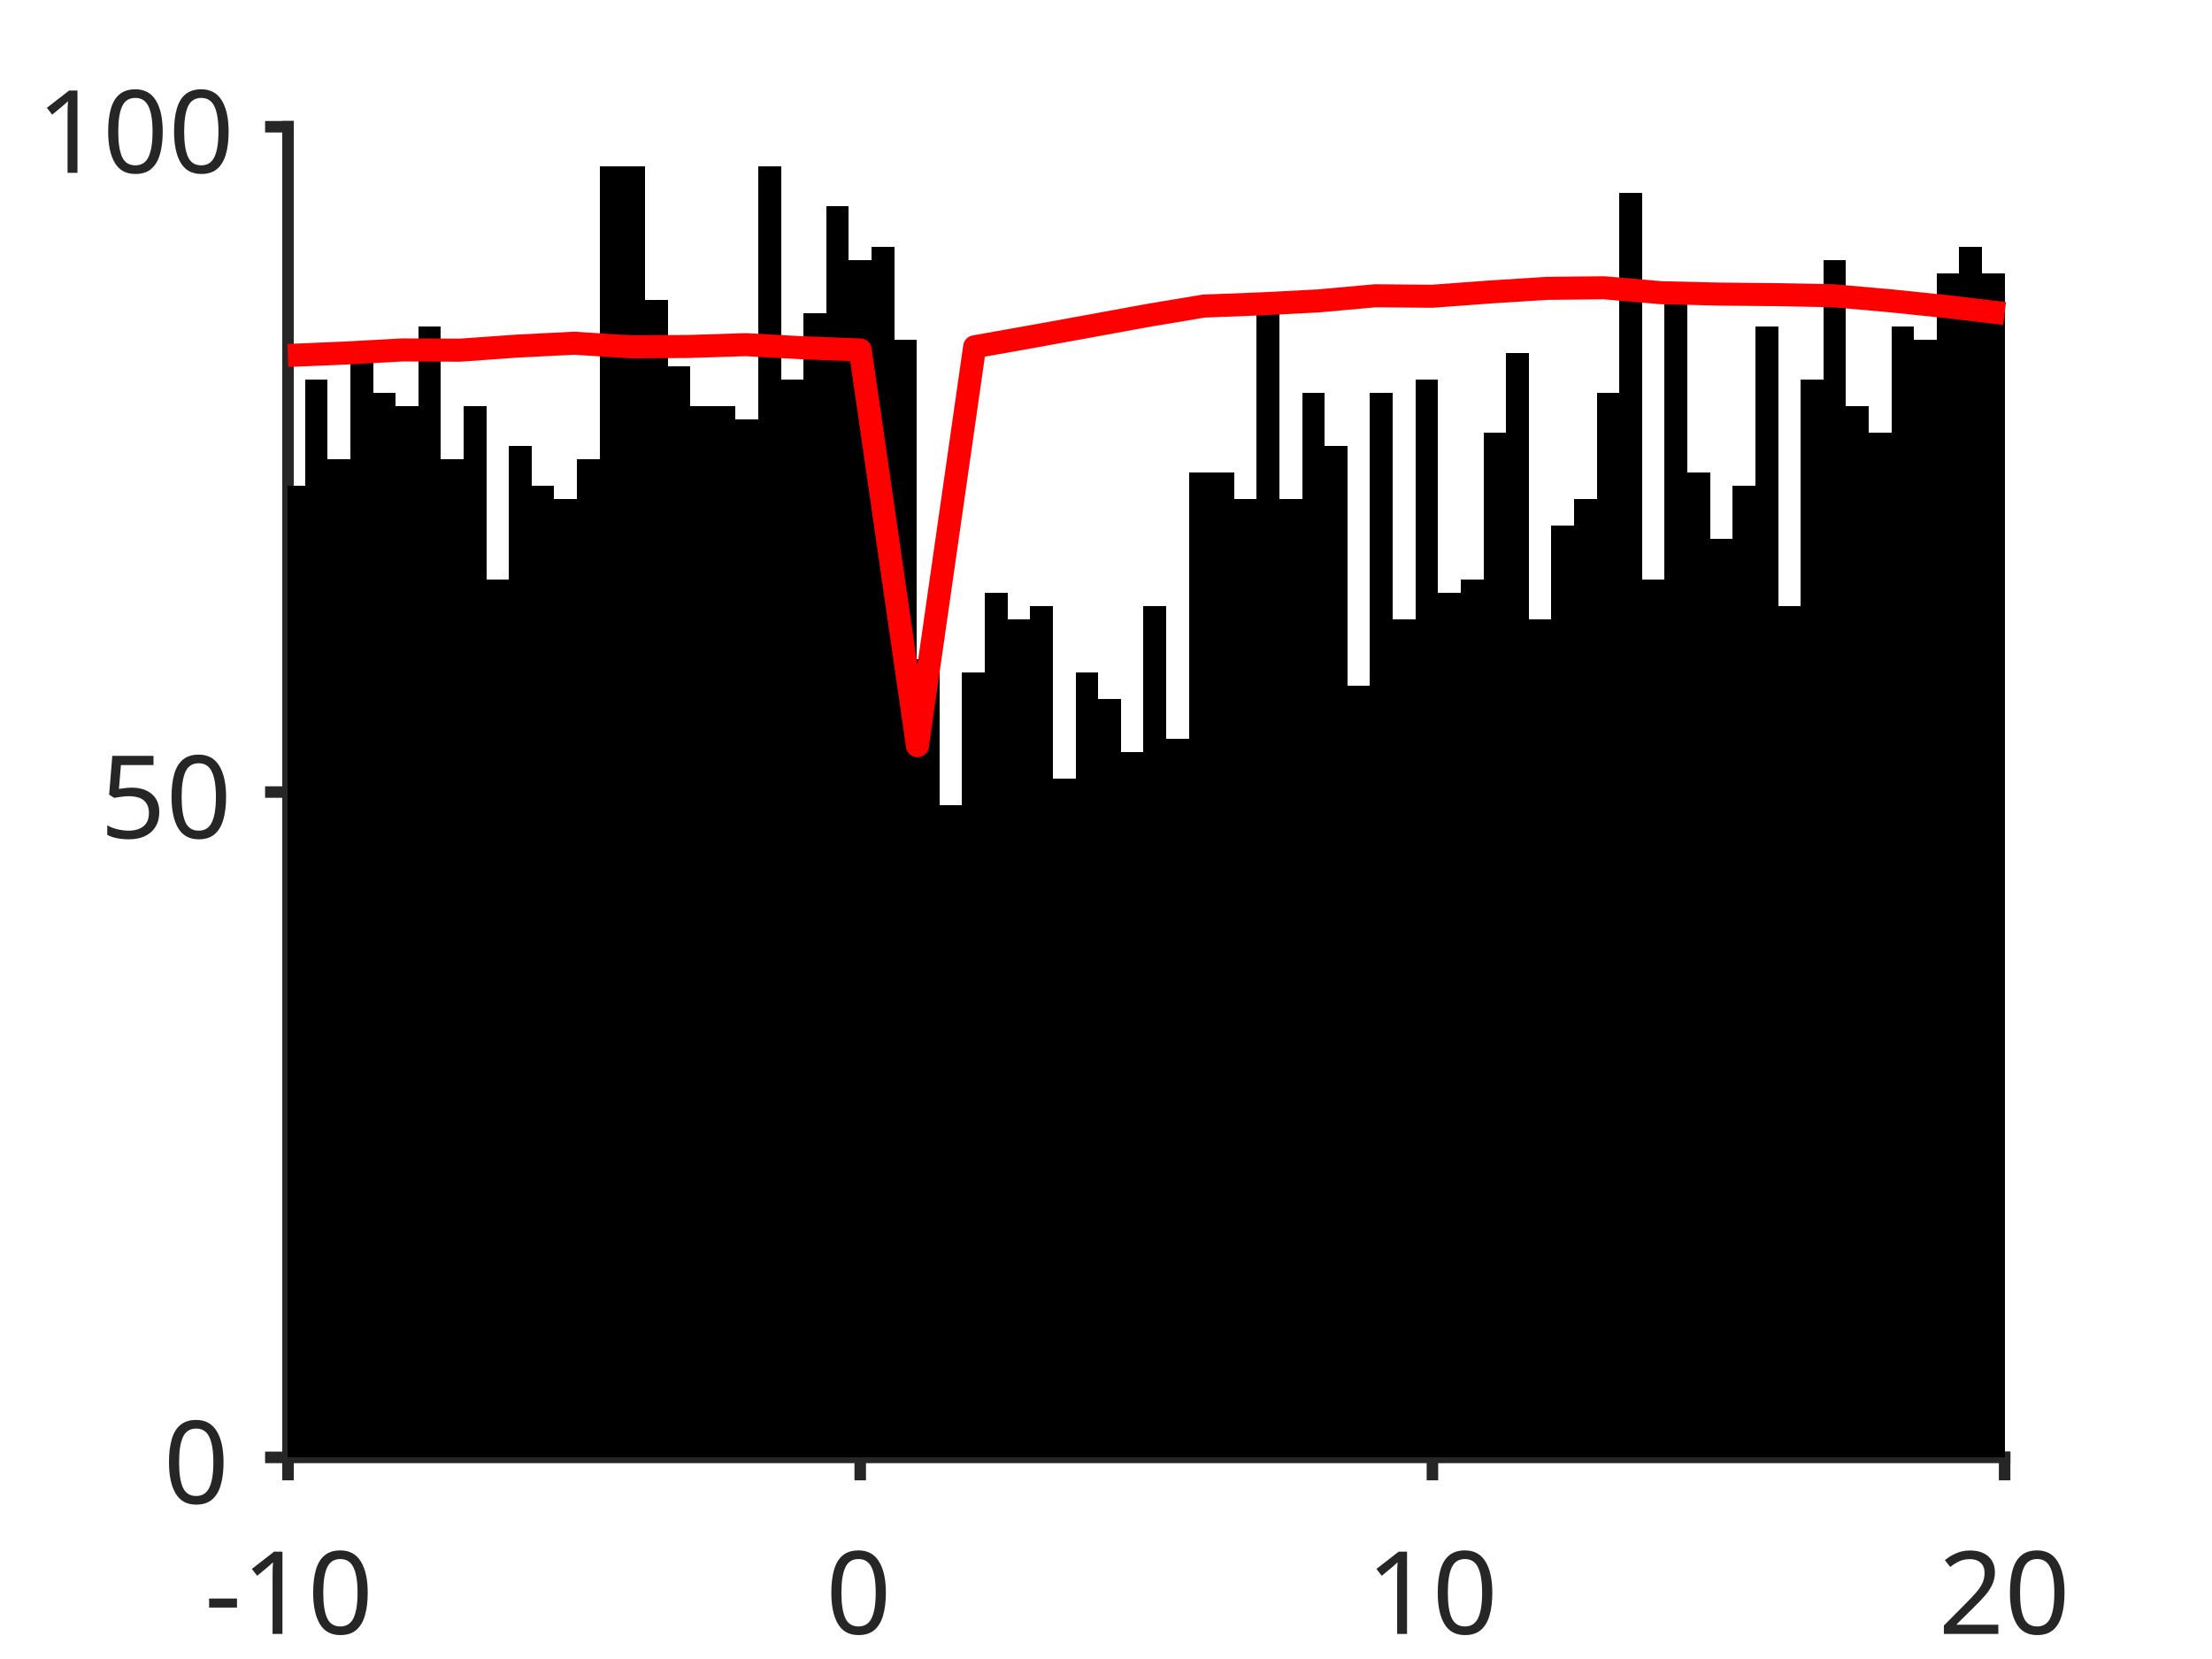
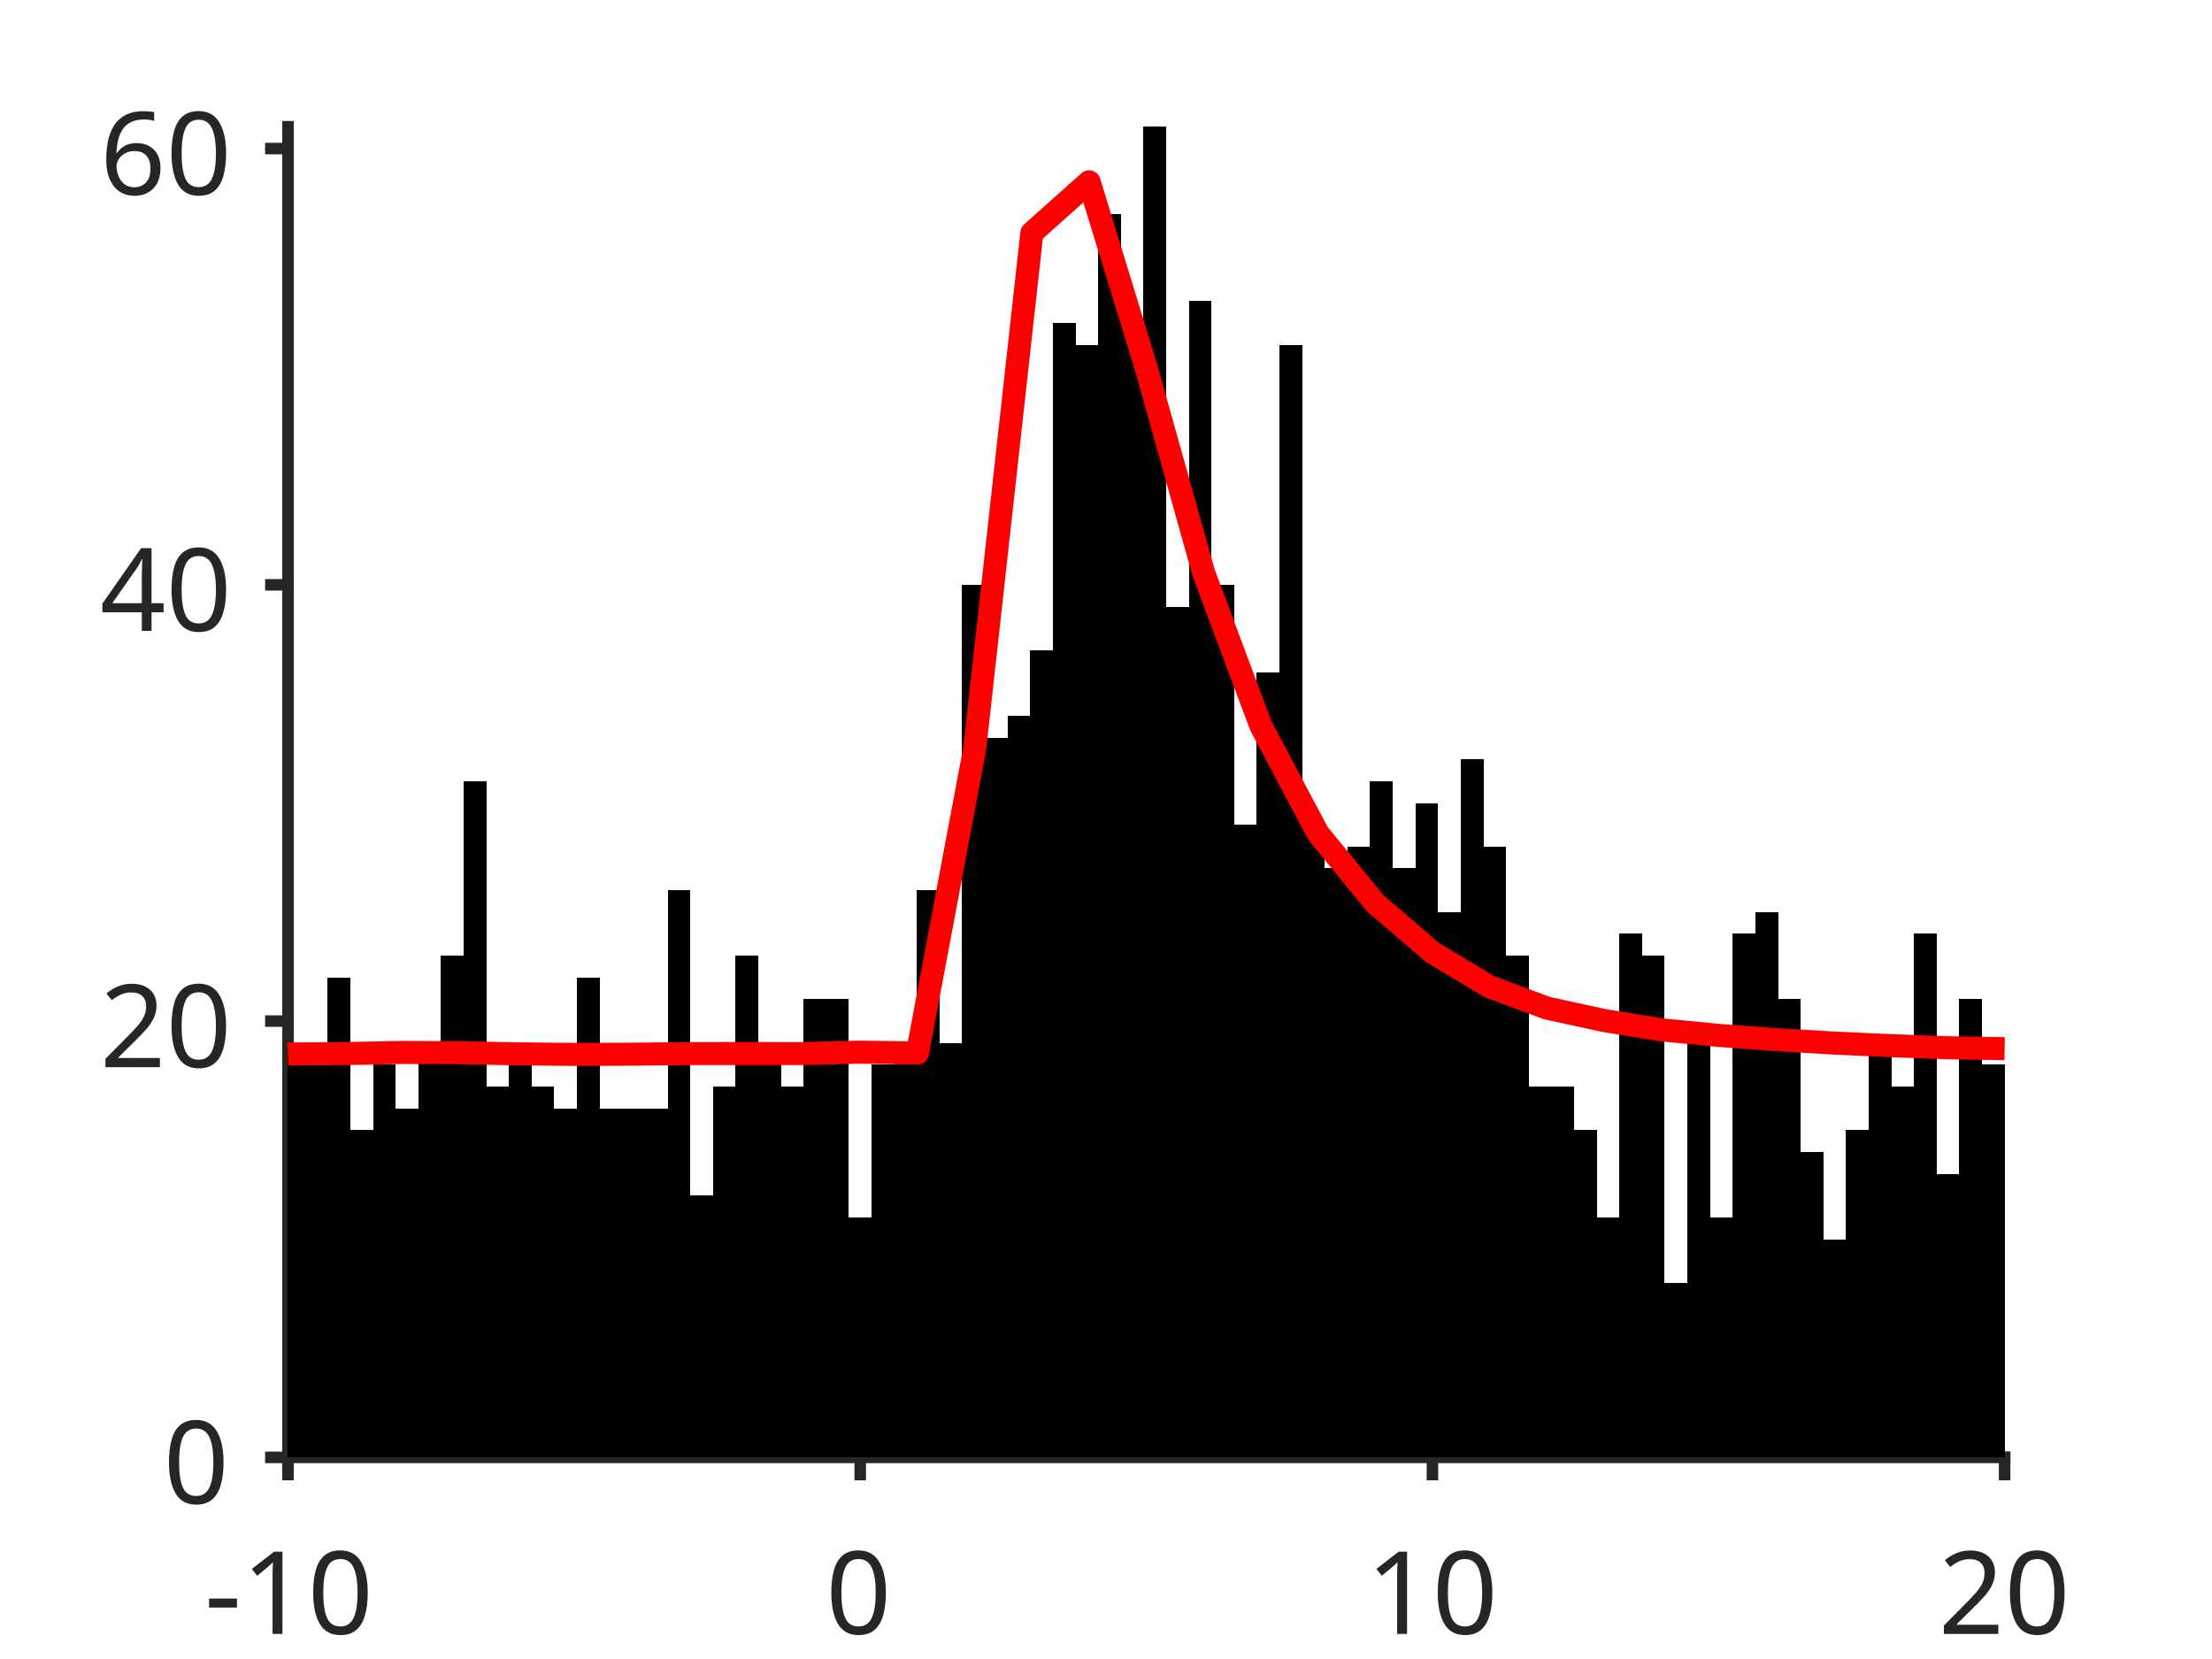
<svg xmlns="http://www.w3.org/2000/svg" style="fill-opacity:1; color-rendering:auto; color-interpolation:auto; text-rendering:auto; stroke:black; stroke-linecap:square; stroke-miterlimit:10; shape-rendering:auto; stroke-opacity:1; fill:black; stroke-dasharray:none; font-weight:normal; stroke-width:1; font-family:'Dialog'; font-style:normal; stroke-linejoin:miter; font-size:12px; stroke-dashoffset:0; image-rendering:auto;" width="384" height="288">
  <defs id="genericDefs" />
  <g>
    <defs id="defs1">
      <clipPath clipPathUnits="userSpaceOnUse" id="clipPath1">
        <path d="M0 0 L384 0 L384 288 L0 288 L0 0 Z" />
      </clipPath>
      <font horiz-adv-x="75.0" id="font1">
        <font-face ascent="100.537" descent="21.973" units-per-em="100" style="font-style:normal; font-family:SansSerif; font-weight:normal;" />
        <missing-glyph horiz-adv-x="75.0" d="M12.5 0 L12.5 62.5 L62.5 62.5 L62.5 0 L12.5 0 ZM14.062 1.562 L60.938 1.562 L60.938 60.938 L14.062 60.938 L14.062 1.562 Z" />
        <glyph unicode="0" horiz-adv-x="55.615" d="M4.156 35.297 Q4.156 48 6.766 55.742 Q9.375 63.484 14.523 67.68 Q19.672 71.875 27.484 71.875 Q33.25 71.875 37.594 69.555 Q41.938 67.234 44.773 62.867 Q47.609 58.5 49.219 52.227 Q50.828 45.953 50.828 35.297 Q50.828 22.703 48.242 14.969 Q45.656 7.234 40.508 3.008 Q35.359 -1.219 27.484 -1.219 Q17.141 -1.219 11.234 6.203 Q4.156 15.141 4.156 35.297 ZM13.188 35.297 Q13.188 17.672 17.312 11.836 Q21.438 6 27.484 6 Q33.547 6 37.672 11.859 Q41.797 17.719 41.797 35.297 Q41.797 52.984 37.672 58.789 Q33.547 64.594 27.391 64.594 Q21.344 64.594 17.719 59.469 Q13.188 52.938 13.188 35.297 Z" />
        <glyph unicode="1" horiz-adv-x="55.615" d="M37.25 0 L28.469 0 L28.469 56 Q25.297 52.984 20.141 49.953 Q14.984 46.922 10.891 45.406 L10.891 53.906 Q18.266 57.375 23.781 62.305 Q29.297 67.234 31.594 71.875 L37.25 71.875 L37.25 0 Z" />
        <glyph unicode="-" horiz-adv-x="33.301" d="M3.172 21.484 L3.172 30.328 L30.172 30.328 L30.172 21.484 L3.172 21.484 Z" />
        <glyph unicode="2" horiz-adv-x="55.615" d="M50.344 8.453 L50.344 0 L3.031 0 Q2.938 3.172 4.047 6.109 Q5.859 10.938 9.836 15.625 Q13.812 20.312 21.344 26.469 Q33.016 36.031 37.117 41.625 Q41.219 47.219 41.219 52.203 Q41.219 57.422 37.477 61.008 Q33.734 64.594 27.734 64.594 Q21.391 64.594 17.578 60.789 Q13.766 56.984 13.719 50.25 L4.688 51.172 Q5.609 61.281 11.664 66.578 Q17.719 71.875 27.938 71.875 Q38.234 71.875 44.242 66.164 Q50.25 60.453 50.25 52 Q50.25 47.703 48.492 43.555 Q46.734 39.406 42.656 34.812 Q38.578 30.219 29.109 22.219 Q21.188 15.578 18.945 13.211 Q16.703 10.844 15.234 8.453 L50.344 8.453 Z" />
-         <glyph unicode="5" horiz-adv-x="55.615" d="M4.156 18.75 L13.375 19.531 Q14.406 12.797 18.141 9.398 Q21.875 6 27.156 6 Q33.5 6 37.891 10.789 Q42.281 15.578 42.281 23.484 Q42.281 31 38.062 35.352 Q33.844 39.703 27 39.703 Q22.75 39.703 19.336 37.773 Q15.922 35.844 13.969 32.766 L5.719 33.844 L12.641 70.609 L48.25 70.609 L48.25 62.203 L19.672 62.203 L15.828 42.969 Q22.266 47.469 29.344 47.469 Q38.719 47.469 45.164 40.969 Q51.609 34.469 51.609 24.266 Q51.609 14.547 45.953 7.469 Q39.062 -1.219 27.156 -1.219 Q17.391 -1.219 11.211 4.25 Q5.031 9.719 4.156 18.75 Z" />
+         <glyph unicode="4" horiz-adv-x="55.615" d="M32.328 0 L32.328 17.141 L1.266 17.141 L1.266 25.203 L33.938 71.578 L41.109 71.578 L41.109 25.203 L50.781 25.203 L50.781 17.141 L41.109 17.141 L41.109 0 L32.328 0 ZM32.328 25.203 L32.328 57.469 L9.906 25.203 L32.328 25.203 Z" />
+         <glyph unicode="6" horiz-adv-x="55.615" d="M49.75 54.047 L41.016 53.375 Q39.844 58.547 37.703 60.891 Q34.125 64.656 28.906 64.656 Q24.703 64.656 21.531 62.312 Q17.391 59.281 14.992 53.469 Q12.594 47.656 12.5 36.922 Q15.672 41.75 20.266 44.094 Q24.859 46.438 29.891 46.438 Q38.672 46.438 44.852 39.969 Q51.031 33.5 51.031 23.25 Q51.031 16.5 48.125 10.719 Q45.219 4.938 40.141 1.859 Q35.062 -1.219 28.609 -1.219 Q17.625 -1.219 10.695 6.859 Q3.766 14.938 3.766 33.5 Q3.766 54.25 11.422 63.672 Q18.109 71.875 29.438 71.875 Q37.891 71.875 43.289 67.141 Q48.688 62.406 49.75 54.047 ZM13.875 23.188 Q13.875 18.656 15.797 14.508 Q17.719 10.359 21.188 8.18 Q24.656 6 28.469 6 Q34.031 6 38.039 10.492 Q42.047 14.984 42.047 22.703 Q42.047 30.125 38.086 34.398 Q34.125 38.672 28.125 38.672 Q22.172 38.672 18.023 34.398 Q13.875 30.125 13.875 23.188 Z" />
      </font>
    </defs>
    <g style="fill:white; stroke:white;">
      <rect x="0" y="0" width="384" style="clip-path:url(#clipPath1); stroke:none;" height="288" />
    </g>
    <g style="fill:white; text-rendering:optimizeSpeed; color-rendering:optimizeSpeed; image-rendering:optimizeSpeed; shape-rendering:crispEdges; stroke:white; color-interpolation:sRGB;">
      <rect x="0" width="384" height="288" y="0" style="stroke:none;" />
      <path style="stroke:none;" d="M50 253 L348 253 L348 22 L50 22 Z" />
    </g>
    <g style="fill:rgb(38,38,38); text-rendering:geometricPrecision; image-rendering:optimizeQuality; color-rendering:optimizeQuality; stroke-linejoin:round; stroke:rgb(38,38,38); color-interpolation:linearRGB; stroke-width:2;">
      <line y2="253" style="fill:none;" x1="50" x2="348" y1="253" />
      <line y2="255.98" style="fill:none;" x1="50" x2="50" y1="253" />
      <line y2="255.98" style="fill:none;" x1="149.333" x2="149.333" y1="253" />
      <line y2="255.98" style="fill:none;" x1="248.667" x2="248.667" y1="253" />
      <line y2="255.98" style="fill:none;" x1="348" x2="348" y1="253" />
    </g>
    <g transform="translate(50,262.6467)" style="font-size:20px; fill:rgb(38,38,38); text-rendering:geometricPrecision; image-rendering:optimizeQuality; color-rendering:optimizeQuality; font-family:'SansSerif'; stroke:rgb(38,38,38); color-interpolation:linearRGB;">
      <text x="-14.5" xml:space="preserve" y="21" style="stroke:none;">-10</text>
    </g>
    <g transform="translate(149.3333,262.6467)" style="font-size:20px; fill:rgb(38,38,38); text-rendering:geometricPrecision; image-rendering:optimizeQuality; color-rendering:optimizeQuality; font-family:'SansSerif'; stroke:rgb(38,38,38); color-interpolation:linearRGB;">
      <text x="-6" xml:space="preserve" y="21" style="stroke:none;">0</text>
    </g>
    <g transform="translate(248.6667,262.6467)" style="font-size:20px; fill:rgb(38,38,38); text-rendering:geometricPrecision; image-rendering:optimizeQuality; color-rendering:optimizeQuality; font-family:'SansSerif'; stroke:rgb(38,38,38); color-interpolation:linearRGB;">
      <text x="-11.5" xml:space="preserve" y="21" style="stroke:none;">10</text>
    </g>
    <g transform="translate(348,262.6467)" style="font-size:20px; fill:rgb(38,38,38); text-rendering:geometricPrecision; image-rendering:optimizeQuality; color-rendering:optimizeQuality; font-family:'SansSerif'; stroke:rgb(38,38,38); color-interpolation:linearRGB;">
      <text x="-11.5" xml:space="preserve" y="21" style="stroke:none;">20</text>
    </g>
    <g style="fill:rgb(38,38,38); text-rendering:geometricPrecision; image-rendering:optimizeQuality; color-rendering:optimizeQuality; stroke-linejoin:round; stroke:rgb(38,38,38); color-interpolation:linearRGB; stroke-width:2;">
      <line y2="22" style="fill:none;" x1="50" x2="50" y1="253" />
      <line y2="253" style="fill:none;" x1="50" x2="47.02" y1="253" />
-       <line y2="137.5" style="fill:none;" x1="50" x2="47.02" y1="137.5" />
-       <line y2="22" style="fill:none;" x1="50" x2="47.02" y1="22" />
+       <line y2="177.262" style="fill:none;" x1="50" x2="47.02" y1="177.262" />
+       <line y2="101.525" style="fill:none;" x1="50" x2="47.02" y1="101.525" />
+       <line y2="25.787" style="fill:none;" x1="50" x2="47.02" y1="25.787" />
    </g>
    <g transform="translate(40.3533,253)" style="font-size:20px; fill:rgb(38,38,38); text-rendering:geometricPrecision; image-rendering:optimizeQuality; color-rendering:optimizeQuality; font-family:'SansSerif'; stroke:rgb(38,38,38); color-interpolation:linearRGB;">
      <text x="-12" xml:space="preserve" y="8" style="stroke:none;">0</text>
    </g>
-     <g transform="translate(40.3533,137.5)" style="font-size:20px; fill:rgb(38,38,38); text-rendering:geometricPrecision; image-rendering:optimizeQuality; color-rendering:optimizeQuality; font-family:'SansSerif'; stroke:rgb(38,38,38); color-interpolation:linearRGB;">
-       <text x="-23" xml:space="preserve" y="8" style="stroke:none;">50</text>
+     <g transform="translate(40.3533,177.2623)" style="font-size:20px; fill:rgb(38,38,38); text-rendering:geometricPrecision; image-rendering:optimizeQuality; color-rendering:optimizeQuality; font-family:'SansSerif'; stroke:rgb(38,38,38); color-interpolation:linearRGB;">
+       <text x="-23" xml:space="preserve" y="8" style="stroke:none;">20</text>
    </g>
-     <g transform="translate(40.3533,22)" style="font-size:20px; fill:rgb(38,38,38); text-rendering:geometricPrecision; image-rendering:optimizeQuality; color-rendering:optimizeQuality; font-family:'SansSerif'; stroke:rgb(38,38,38); color-interpolation:linearRGB;">
-       <text x="-34" xml:space="preserve" y="8" style="stroke:none;">100</text>
+     <g transform="translate(40.3533,101.5246)" style="font-size:20px; fill:rgb(38,38,38); text-rendering:geometricPrecision; image-rendering:optimizeQuality; color-rendering:optimizeQuality; font-family:'SansSerif'; stroke:rgb(38,38,38); color-interpolation:linearRGB;">
+       <text x="-23" xml:space="preserve" y="8" style="stroke:none;">40</text>
+     </g>
+     <g transform="translate(40.3533,25.7869)" style="font-size:20px; fill:rgb(38,38,38); text-rendering:geometricPrecision; image-rendering:optimizeQuality; color-rendering:optimizeQuality; font-family:'SansSerif'; stroke:rgb(38,38,38); color-interpolation:linearRGB;">
+       <text x="-23" xml:space="preserve" y="8" style="stroke:none;">60</text>
    </g>
    <g style="stroke-linecap:butt; fill:rgb(38,38,38); text-rendering:geometricPrecision; image-rendering:optimizeQuality; color-rendering:optimizeQuality; stroke-linejoin:round; stroke:rgb(38,38,38); color-interpolation:linearRGB; stroke-width:0.667;">
      <line y2="253" style="fill:none;" x1="50" x2="348" y1="253" />
    </g>
    <g style="text-rendering:optimizeSpeed; shape-rendering:crispEdges; color-interpolation:sRGB; color-rendering:optimizeSpeed; image-rendering:optimizeSpeed;">
-       <path style="stroke:none;" d="M52.95 253 L52.95 84.37 L49.965 84.37 L49.965 253 ZM56.885 253 L56.885 65.89 L52.95 65.89 L52.95 253 ZM60.819 253 L60.819 79.75 L56.885 79.75 L56.885 253 ZM64.752 253 L64.752 61.27 L60.819 61.27 L60.819 253 ZM68.686 253 L68.686 68.2 L64.752 68.2 L64.752 253 ZM72.621 253 L72.621 70.51 L68.686 70.51 L68.686 253 ZM76.555 253 L76.555 56.65 L72.621 56.65 L72.621 253 ZM80.488 253 L80.488 79.75 L76.555 79.75 L76.555 253 ZM84.422 253 L84.422 70.51 L80.488 70.51 L80.488 253 ZM88.356 253 L88.356 100.54 L84.422 100.54 L84.422 253 ZM92.29 253 L92.29 77.44 L88.356 77.44 L88.356 253 ZM96.224 253 L96.224 84.37 L92.29 84.37 L92.29 253 ZM100.158 253 L100.158 86.68 L96.224 86.68 L96.224 253 ZM104.092 253 L104.092 79.75 L100.158 79.75 L100.158 253 ZM108.026 28.93 L104.092 28.93 L104.092 253 L108.026 253 L111.96 253 L111.96 28.93 ZM115.894 253 L115.894 52.03 L111.96 52.03 L111.96 253 ZM119.828 253 L119.828 63.58 L115.894 63.58 L115.894 253 ZM123.762 70.51 L119.828 70.51 L119.828 253 L123.762 253 L127.696 253 L127.696 70.51 ZM131.63 253 L131.63 72.82 L127.696 72.82 L127.696 253 ZM135.564 253 L135.564 28.93 L131.63 28.93 L131.63 253 ZM139.498 253 L139.498 65.89 L135.564 65.89 L135.564 253 ZM143.432 253 L143.432 54.34 L139.498 54.34 L139.498 253 ZM147.366 253 L147.366 35.86 L143.432 35.86 L143.432 253 ZM151.3 253 L151.3 45.1 L147.366 45.1 L147.366 253 ZM155.234 253 L155.234 42.79 L151.3 42.79 L151.3 253 ZM159.168 253 L159.168 58.96 L155.234 58.96 L155.234 253 ZM163.102 253 L163.102 114.4 L159.168 114.4 L159.168 253 ZM167.036 253 L167.036 139.81 L163.102 139.81 L163.102 253 ZM170.97 253 L170.97 116.71 L167.036 116.71 L167.036 253 ZM174.904 253 L174.904 102.85 L170.97 102.85 L170.97 253 ZM178.838 253 L178.838 107.47 L174.904 107.47 L174.904 253 ZM182.772 253 L182.772 105.16 L178.838 105.16 L178.838 253 ZM186.706 253 L186.706 135.19 L182.772 135.19 L182.772 253 ZM190.64 253 L190.64 116.71 L186.706 116.71 L186.706 253 ZM194.574 253 L194.574 121.33 L190.64 121.33 L190.64 253 ZM198.508 253 L198.508 130.57 L194.574 130.57 L194.574 253 ZM202.442 253 L202.442 105.16 L198.508 105.16 L198.508 253 ZM206.376 253 L206.376 128.26 L202.442 128.26 L202.442 253 ZM210.31 82.06 L206.376 82.06 L206.376 253 L210.31 253 L214.244 253 L214.244 82.06 ZM218.178 253 L218.178 86.68 L214.244 86.68 L214.244 253 ZM222.112 253 L222.112 52.03 L218.178 52.03 L218.178 253 ZM226.046 253 L226.046 86.68 L222.112 86.68 L222.112 253 ZM229.98 253 L229.98 68.2 L226.046 68.2 L226.046 253 ZM233.914 253 L233.914 77.44 L229.98 77.44 L229.98 253 ZM237.848 253 L237.848 119.02 L233.914 119.02 L233.914 253 ZM241.782 253 L241.782 68.2 L237.848 68.2 L237.848 253 ZM245.716 253 L245.716 107.47 L241.782 107.47 L241.782 253 ZM249.65 253 L249.65 65.89 L245.716 65.89 L245.716 253 ZM253.584 253 L253.584 102.85 L249.65 102.85 L249.65 253 ZM257.518 253 L257.518 100.54 L253.584 100.54 L253.584 253 ZM261.452 253 L261.452 75.13 L257.518 75.13 L257.518 253 ZM265.386 253 L265.386 61.27 L261.452 61.27 L261.452 253 ZM269.32 253 L269.32 107.47 L265.386 107.47 L265.386 253 ZM273.254 253 L273.254 91.3 L269.32 91.3 L269.32 253 ZM277.188 253 L277.188 86.68 L273.254 86.68 L273.254 253 ZM281.122 253 L281.122 68.2 L277.188 68.2 L277.188 253 ZM285.056 253 L285.056 33.55 L281.122 33.55 L281.122 253 ZM288.99 253 L288.99 100.54 L285.056 100.54 L285.056 253 ZM292.924 253 L292.924 52.03 L288.99 52.03 L288.99 253 ZM296.858 253 L296.858 82.06 L292.924 82.06 L292.924 253 ZM300.792 253 L300.792 93.61 L296.858 93.61 L296.858 253 ZM304.726 253 L304.726 84.37 L300.792 84.37 L300.792 253 ZM308.66 253 L308.66 56.65 L304.726 56.65 L304.726 253 ZM312.594 253 L312.594 105.16 L308.66 105.16 L308.66 253 ZM316.528 253 L316.528 65.89 L312.594 65.89 L312.594 253 ZM320.462 253 L320.462 45.1 L316.528 45.1 L316.528 253 ZM324.396 253 L324.396 70.51 L320.462 70.51 L320.462 253 ZM328.33 253 L328.33 75.13 L324.396 75.13 L324.396 253 ZM332.264 253 L332.264 56.65 L328.33 56.65 L328.33 253 ZM336.198 253 L336.198 58.96 L332.264 58.96 L332.264 253 ZM340.132 253 L340.132 47.41 L336.198 47.41 L336.198 253 ZM344.066 253 L344.066 42.79 L340.132 42.79 L340.132 253 ZM348 253 L348 47.41 L344.066 47.41 L344.066 253 Z" />
+       <path style="stroke:none;" d="M52.95 253 L52.95 181.049 L49.965 181.049 L49.965 253 ZM56.885 253 L56.885 184.836 L52.95 184.836 L52.95 253 ZM60.819 253 L60.819 169.689 L56.885 169.689 L56.885 253 ZM64.752 253 L64.752 196.197 L60.819 196.197 L60.819 253 ZM68.686 253 L68.686 184.836 L64.752 184.836 L64.752 253 ZM72.621 253 L72.621 192.41 L68.686 192.41 L68.686 253 ZM76.555 253 L76.555 181.049 L72.621 181.049 L72.621 253 ZM80.488 253 L80.488 165.902 L76.555 165.902 L76.555 253 ZM84.422 253 L84.422 135.607 L80.488 135.607 L80.488 253 ZM88.356 253 L88.356 188.623 L84.422 188.623 L84.422 253 ZM92.29 253 L92.29 184.836 L88.356 184.836 L88.356 253 ZM96.224 253 L96.224 188.623 L92.29 188.623 L92.29 253 ZM100.158 253 L100.158 192.41 L96.224 192.41 L96.224 253 ZM104.092 253 L104.092 169.689 L100.158 169.689 L100.158 253 ZM108.026 192.41 L104.092 192.41 L104.092 253 L108.026 253 L111.96 253 L115.894 253 L115.894 192.41 L111.96 192.41 ZM119.828 253 L119.828 154.541 L115.894 154.541 L115.894 253 ZM123.762 253 L123.762 207.557 L119.828 207.557 L119.828 253 ZM127.696 253 L127.696 188.623 L123.762 188.623 L123.762 253 ZM131.63 253 L131.63 165.902 L127.696 165.902 L127.696 253 ZM135.564 253 L135.564 184.836 L131.63 184.836 L131.63 253 ZM139.498 253 L139.498 188.623 L135.564 188.623 L135.564 253 ZM143.432 173.475 L139.498 173.475 L139.498 253 L143.432 253 L147.366 253 L147.366 173.475 ZM151.3 253 L151.3 211.344 L147.366 211.344 L147.366 253 ZM155.234 253 L155.234 184.836 L151.3 184.836 L151.3 253 ZM159.168 253 L159.168 181.049 L155.234 181.049 L155.234 253 ZM163.102 253 L163.102 154.541 L159.168 154.541 L159.168 253 ZM167.036 253 L167.036 181.049 L163.102 181.049 L163.102 253 ZM170.97 253 L170.97 101.525 L167.036 101.525 L167.036 253 ZM174.904 253 L174.904 128.033 L170.97 128.033 L170.97 253 ZM178.838 253 L178.838 124.246 L174.904 124.246 L174.904 253 ZM182.772 253 L182.772 112.885 L178.838 112.885 L178.838 253 ZM186.706 253 L186.706 56.082 L182.772 56.082 L182.772 253 ZM190.64 253 L190.64 59.869 L186.706 59.869 L186.706 253 ZM194.574 253 L194.574 37.148 L190.64 37.148 L190.64 253 ZM198.508 253 L198.508 56.082 L194.574 56.082 L194.574 253 ZM202.442 253 L202.442 22 L198.508 22 L198.508 253 ZM206.376 253 L206.376 105.311 L202.442 105.311 L202.442 253 ZM210.31 253 L210.31 52.295 L206.376 52.295 L206.376 253 ZM214.244 253 L214.244 101.525 L210.31 101.525 L210.31 253 ZM218.178 253 L218.178 143.18 L214.244 143.18 L214.244 253 ZM222.112 253 L222.112 116.672 L218.178 116.672 L218.178 253 ZM226.046 253 L226.046 59.869 L222.112 59.869 L222.112 253 ZM229.98 253 L229.98 143.18 L226.046 143.18 L226.046 253 ZM233.914 253 L233.914 150.754 L229.98 150.754 L229.98 253 ZM237.848 253 L237.848 146.967 L233.914 146.967 L233.914 253 ZM241.782 253 L241.782 135.607 L237.848 135.607 L237.848 253 ZM245.716 253 L245.716 150.754 L241.782 150.754 L241.782 253 ZM249.65 253 L249.65 139.393 L245.716 139.393 L245.716 253 ZM253.584 253 L253.584 158.328 L249.65 158.328 L249.65 253 ZM257.518 253 L257.518 131.82 L253.584 131.82 L253.584 253 ZM261.452 253 L261.452 146.967 L257.518 146.967 L257.518 253 ZM265.386 253 L265.386 165.902 L261.452 165.902 L261.452 253 ZM269.32 188.623 L265.386 188.623 L265.386 253 L269.32 253 L273.254 253 L273.254 188.623 ZM277.188 253 L277.188 196.197 L273.254 196.197 L273.254 253 ZM281.122 253 L281.122 211.344 L277.188 211.344 L277.188 253 ZM285.056 253 L285.056 162.115 L281.122 162.115 L281.122 253 ZM288.99 253 L288.99 165.902 L285.056 165.902 L285.056 253 ZM292.924 253 L292.924 222.705 L288.99 222.705 L288.99 253 ZM296.858 253 L296.858 181.049 L292.924 181.049 L292.924 253 ZM300.792 253 L300.792 211.344 L296.858 211.344 L296.858 253 ZM304.726 253 L304.726 162.115 L300.792 162.115 L300.792 253 ZM308.66 253 L308.66 158.328 L304.726 158.328 L304.726 253 ZM312.594 253 L312.594 173.475 L308.66 173.475 L308.66 253 ZM316.528 253 L316.528 199.984 L312.594 199.984 L312.594 253 ZM320.462 253 L320.462 215.131 L316.528 215.131 L316.528 253 ZM324.396 253 L324.396 196.197 L320.462 196.197 L320.462 253 ZM328.33 253 L328.33 181.049 L324.396 181.049 L324.396 253 ZM332.264 253 L332.264 188.623 L328.33 188.623 L328.33 253 ZM336.198 253 L336.198 162.115 L332.264 162.115 L332.264 253 ZM340.132 253 L340.132 203.77 L336.198 203.77 L336.198 253 ZM344.066 253 L344.066 173.475 L340.132 173.475 L340.132 253 ZM348 253 L348 184.836 L344.066 184.836 L344.066 253 Z" />
    </g>
    <g style="stroke-linecap:butt; fill:red; text-rendering:geometricPrecision; image-rendering:optimizeQuality; color-rendering:optimizeQuality; stroke-linejoin:round; stroke:red; color-interpolation:linearRGB; stroke-width:4;">
-       <path d="M348 54.427 L338.067 53.243 L328.133 52.212 L318.2 51.337 L308.267 51.148 L298.333 51.053 L288.4 50.816 L278.467 49.959 L268.533 50.06 L258.6 50.689 L248.667 51.429 L238.733 51.344 L228.8 52.241 L218.867 52.753 L208.933 53.138 L199 54.803 L189.067 56.628 L179.133 58.432 L169.2 60.201 L159.267 129.458 L149.333 60.75 L139.4 60.376 L129.467 59.832 L119.533 60.149 L109.6 60.214 L99.667 59.581 L89.733 60.086 L79.8 60.794 L69.867 60.749 L59.933 61.289 L50 61.707 L49.965 61.708" style="fill:none; fill-rule:evenodd;" />
+       <path d="M348 182.048 L338.067 181.888 L328.133 181.523 L318.2 181.064 L308.267 180.475 L298.333 179.743 L288.4 178.772 L278.467 177.164 L268.533 175.002 L258.6 171.301 L248.667 165.344 L238.733 156.796 L228.8 144.672 L218.867 125.955 L208.933 99.396 L199 63.938 L189.067 31.57 L179.133 40.429 L169.2 130.038 L159.267 182.805 L149.333 182.653 L139.4 182.898 L129.467 182.891 L119.533 182.899 L109.6 183.009 L99.667 183.05 L89.733 182.942 L79.8 182.751 L69.867 182.707 L59.933 182.899 L50 182.97 L49.965 182.971" style="fill:none; fill-rule:evenodd;" />
    </g>
  </g>
</svg>
